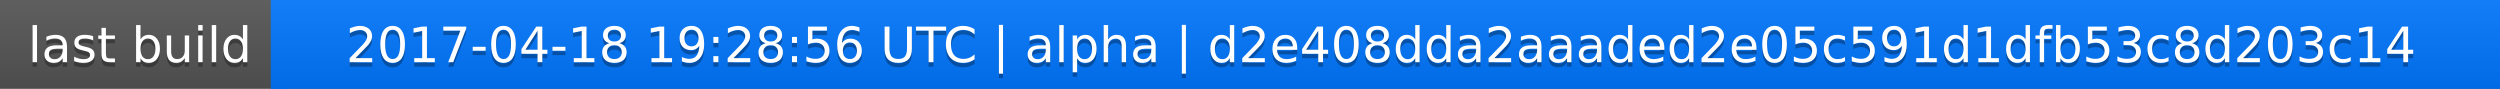
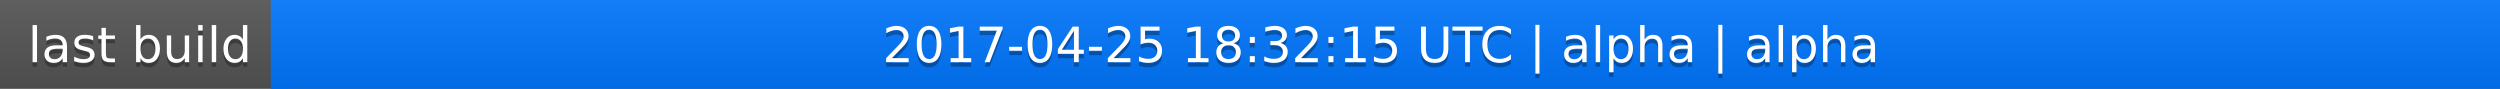
<svg xmlns="http://www.w3.org/2000/svg" width="563" height="20">
  <linearGradient id="a" x2="0" y2="100%">
    <stop offset="0" stop-color="#bbb" stop-opacity=".1" />
    <stop offset="1" stop-opacity=".1" />
  </linearGradient>
  <rect rx="0" width="563" height="20" fill="#555" />
  <rect rx="0" x="61" width="502" height="20" fill="#07f" />
  <path fill="#07f" d="M61 0h4v20h-4z" />
  <rect rx="0" width="563" height="20" fill="url(#a)" />
  <g fill="#fff" text-anchor="middle" font-family="DejaVu Sans,Verdana,Geneva,sans-serif" font-size="11">
    <text x="31.5" y="15" fill="#010101" fill-opacity=".3">last build</text>
    <text x="31.5" y="14">last build</text>
-     <text x="311" y="15" fill="#010101" fill-opacity=".3">2017-04-18 19:28:56 UTC | alpha | d2e408dda2aaaded2e05c591d1dfb53c8d203c14</text>
-     <text x="311" y="14">2017-04-18 19:28:56 UTC | alpha | d2e408dda2aaaded2e05c591d1dfb53c8d203c14</text>
+     <text x="311" y="15" fill="#010101" fill-opacity=".3">2017-04-25 18:32:15 UTC | alpha | alpha</text>
+     <text x="311" y="14">2017-04-25 18:32:15 UTC | alpha | alpha</text>
  </g>
</svg>
